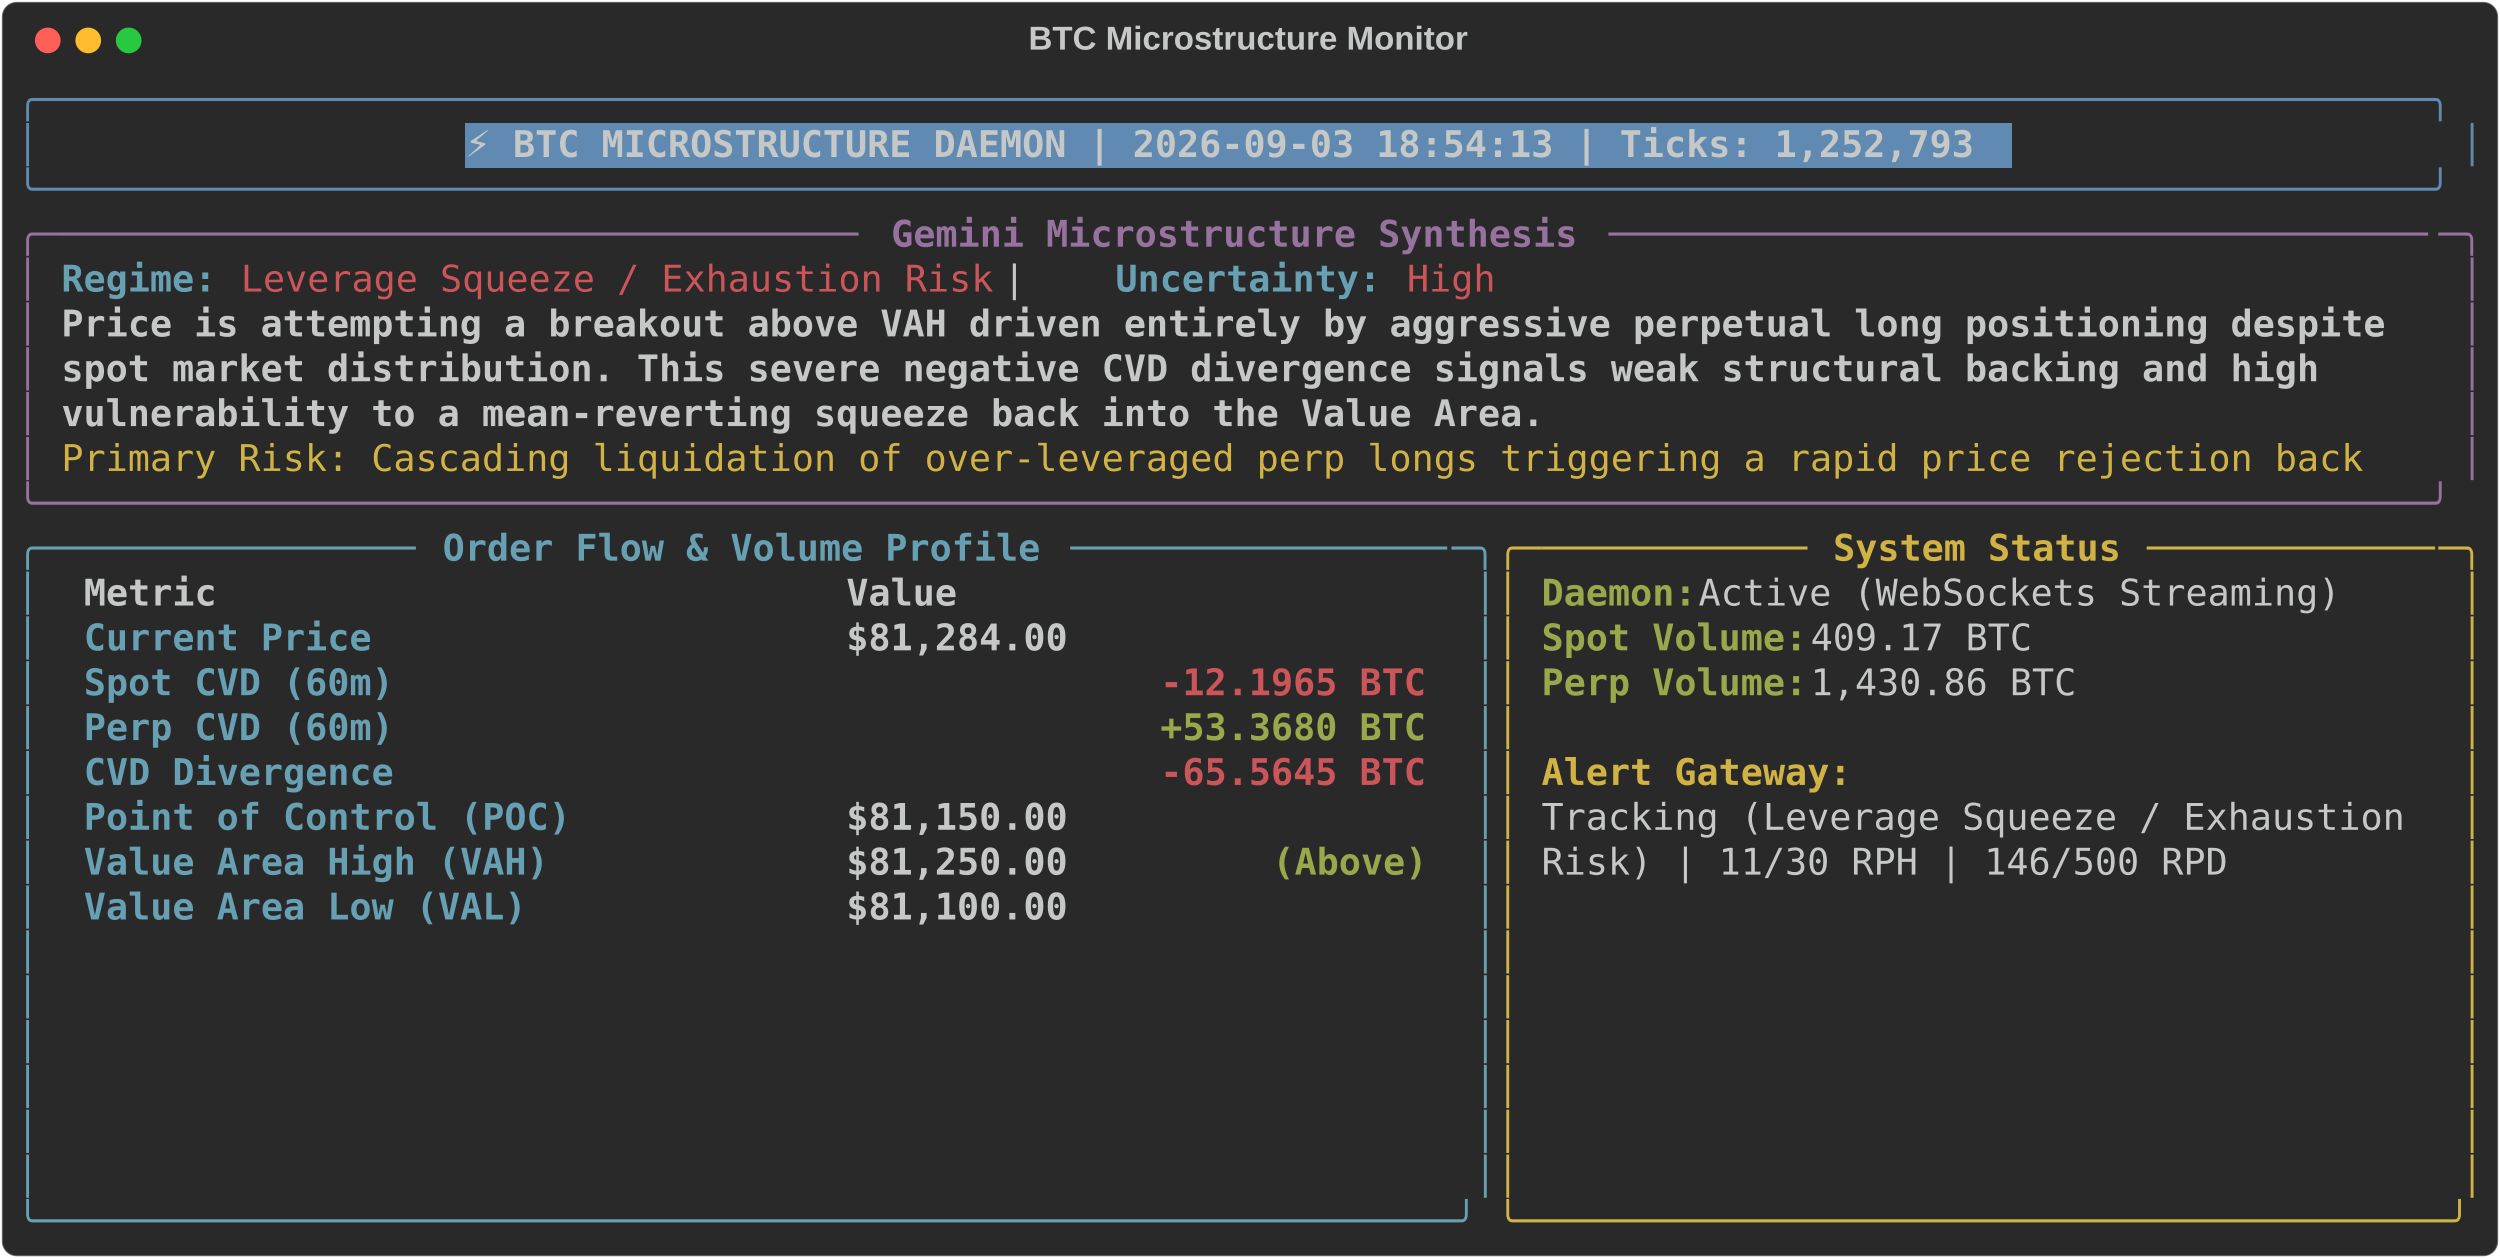
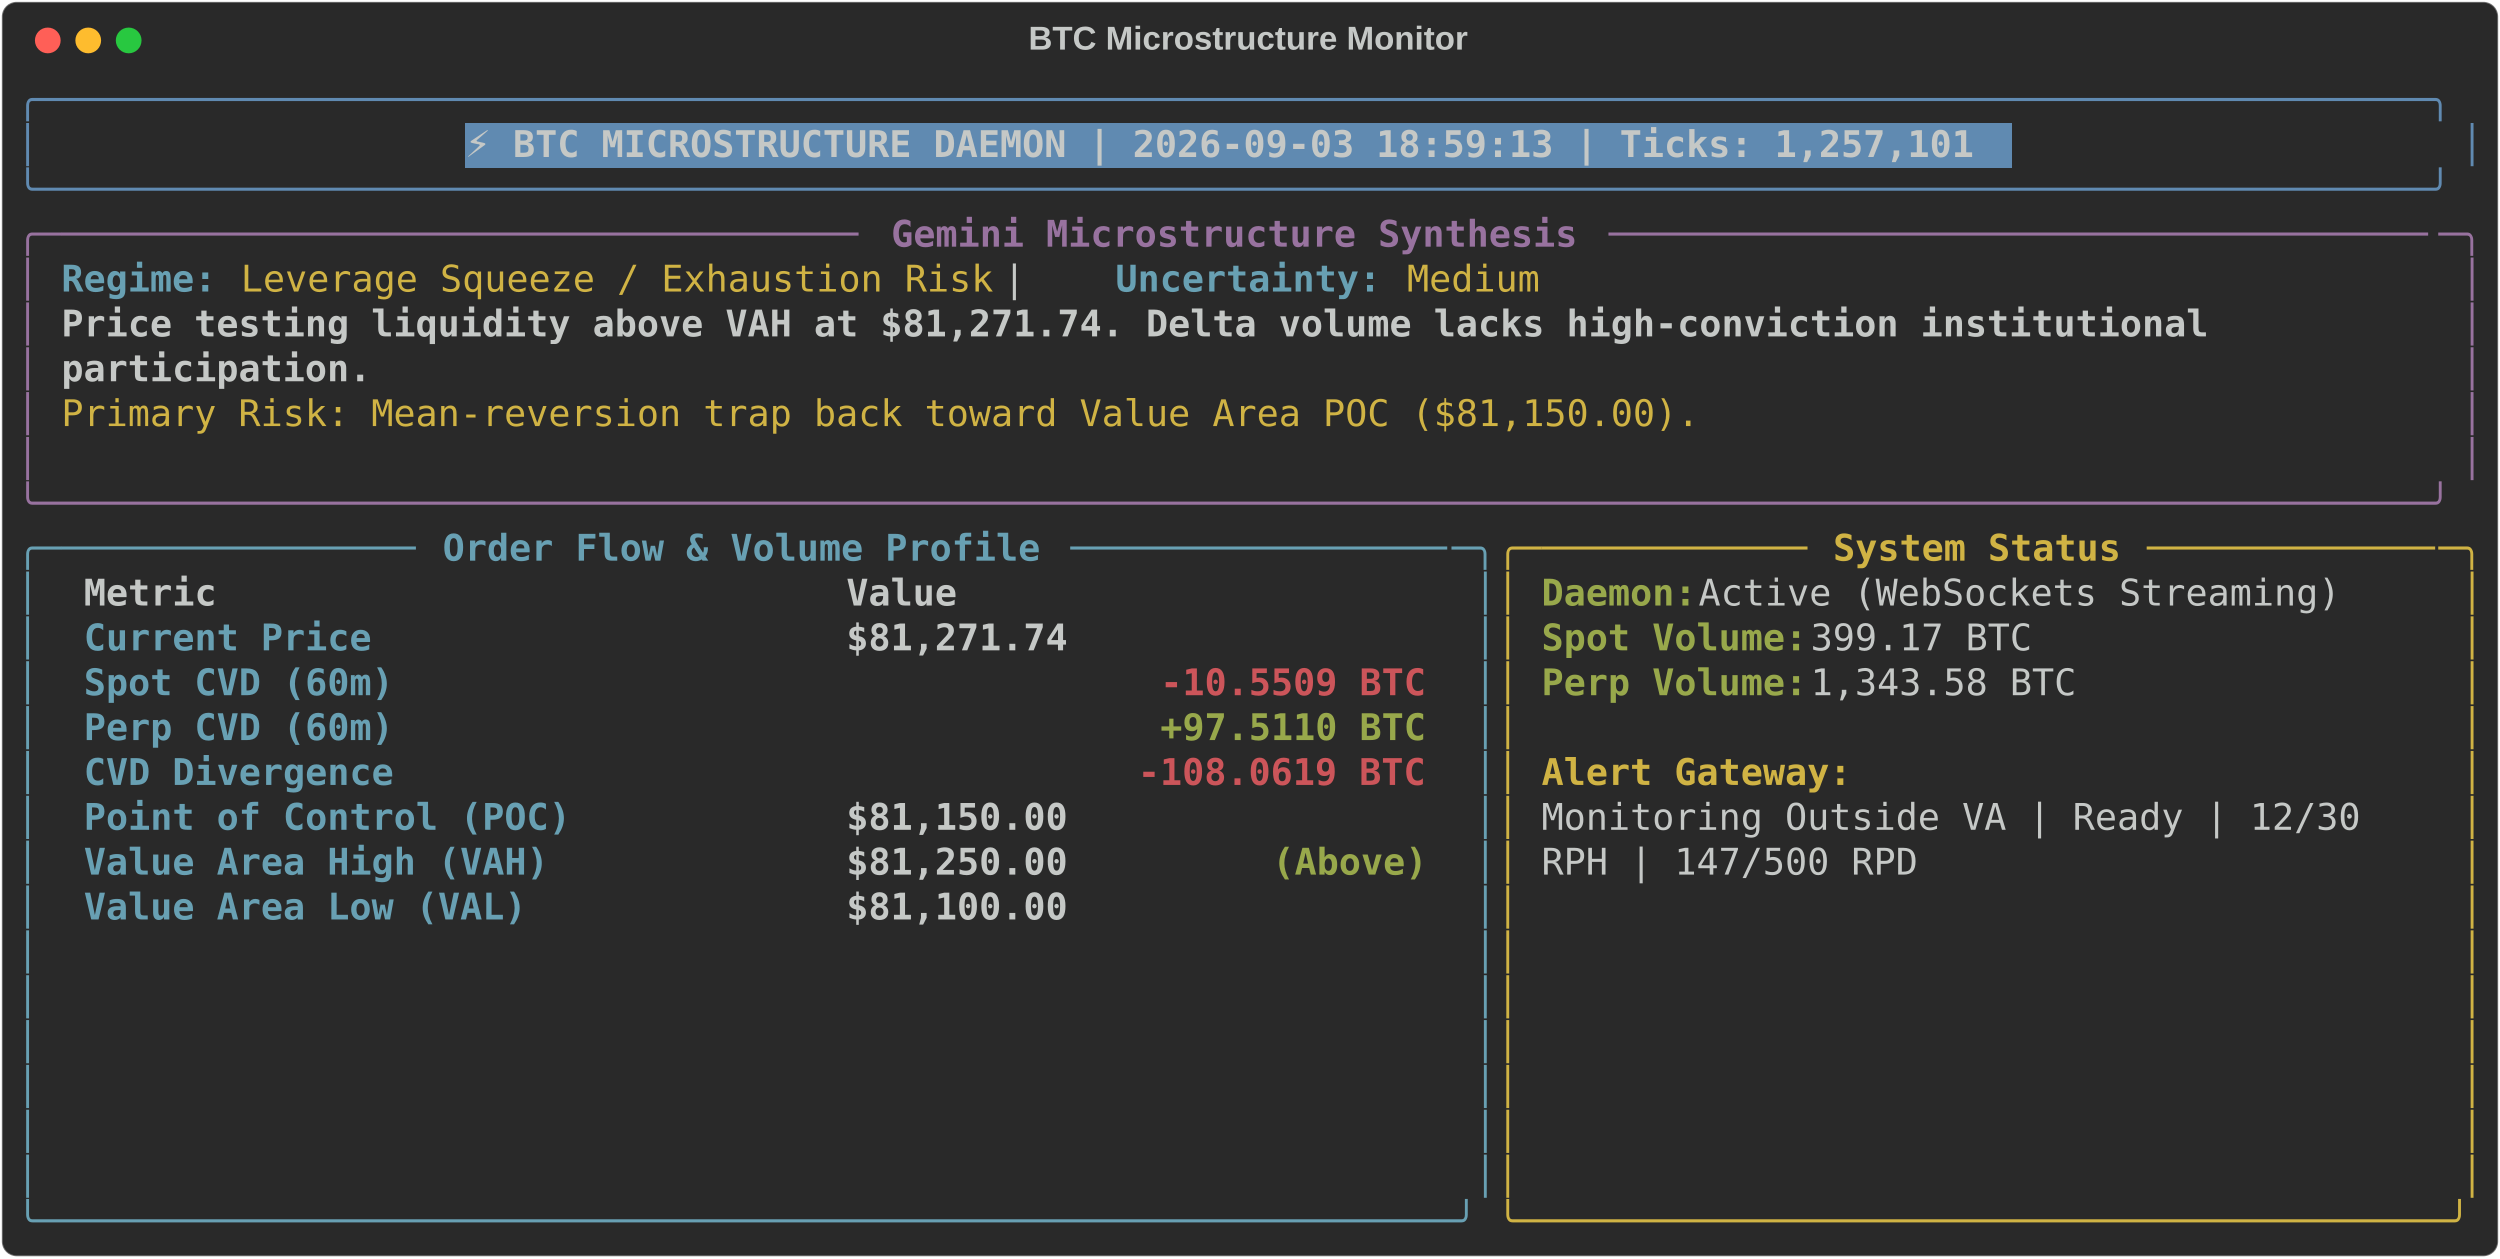
<svg xmlns="http://www.w3.org/2000/svg" class="rich-terminal" viewBox="0 0 1360 684.4">
  <style>

    @font-face {
        font-family: "Fira Code";
        src: local("FiraCode-Regular"),
                url("https://cdnjs.cloudflare.com/ajax/libs/firacode/6.2.0/woff2/FiraCode-Regular.woff2") format("woff2"),
                url("https://cdnjs.cloudflare.com/ajax/libs/firacode/6.2.0/woff/FiraCode-Regular.woff") format("woff");
        font-style: normal;
        font-weight: 400;
    }
    @font-face {
        font-family: "Fira Code";
        src: local("FiraCode-Bold"),
                url("https://cdnjs.cloudflare.com/ajax/libs/firacode/6.2.0/woff2/FiraCode-Bold.woff2") format("woff2"),
                url("https://cdnjs.cloudflare.com/ajax/libs/firacode/6.2.0/woff/FiraCode-Bold.woff") format("woff");
        font-style: bold;
        font-weight: 700;
    }

-     .terminal-71885251-matrix {
+     .terminal-4054949306-matrix {
        font-family: Fira Code, monospace;
        font-size: 20px;
        line-height: 24.4px;
        font-variant-east-asian: full-width;
    }

-     .terminal-71885251-title {
+     .terminal-4054949306-title {
        font-size: 18px;
        font-weight: bold;
        font-family: arial;
    }

-     .terminal-71885251-r1 { fill: #608ab1 }
- .terminal-71885251-r2 { fill: #c5c8c6 }
- .terminal-71885251-r3 { fill: #c5c8c6;font-weight: bold }
- .terminal-71885251-r4 { fill: #98729f }
- .terminal-71885251-r5 { fill: #98729f;font-weight: bold }
- .terminal-71885251-r6 { fill: #68a0b3;font-weight: bold }
- .terminal-71885251-r7 { fill: #cc555a }
- .terminal-71885251-r8 { fill: #d0b344 }
- .terminal-71885251-r9 { fill: #68a0b3 }
- .terminal-71885251-r10 { fill: #d0b344;font-weight: bold }
- .terminal-71885251-r11 { fill: #98a84b;font-weight: bold }
- .terminal-71885251-r12 { fill: #cc555a;font-weight: bold }
+     .terminal-4054949306-r1 { fill: #608ab1 }
+ .terminal-4054949306-r2 { fill: #c5c8c6 }
+ .terminal-4054949306-r3 { fill: #c5c8c6;font-weight: bold }
+ .terminal-4054949306-r4 { fill: #98729f }
+ .terminal-4054949306-r5 { fill: #98729f;font-weight: bold }
+ .terminal-4054949306-r6 { fill: #68a0b3;font-weight: bold }
+ .terminal-4054949306-r7 { fill: #d0b344 }
+ .terminal-4054949306-r8 { fill: #68a0b3 }
+ .terminal-4054949306-r9 { fill: #d0b344;font-weight: bold }
+ .terminal-4054949306-r10 { fill: #98a84b;font-weight: bold }
+ .terminal-4054949306-r11 { fill: #cc555a;font-weight: bold }
    </style>
  <defs>
-     <clipPath id="terminal-71885251-clip-terminal">
+     <clipPath id="terminal-4054949306-clip-terminal">
      <rect x="0" y="0" width="1341.0" height="633.4" />
    </clipPath>
-     <clipPath id="terminal-71885251-line-0">
+     <clipPath id="terminal-4054949306-line-0">
      <rect x="0" y="1.5" width="1342" height="24.65" />
    </clipPath>
-     <clipPath id="terminal-71885251-line-1">
+     <clipPath id="terminal-4054949306-line-1">
      <rect x="0" y="25.9" width="1342" height="24.65" />
    </clipPath>
-     <clipPath id="terminal-71885251-line-2">
+     <clipPath id="terminal-4054949306-line-2">
      <rect x="0" y="50.3" width="1342" height="24.65" />
    </clipPath>
-     <clipPath id="terminal-71885251-line-3">
+     <clipPath id="terminal-4054949306-line-3">
      <rect x="0" y="74.7" width="1342" height="24.65" />
    </clipPath>
-     <clipPath id="terminal-71885251-line-4">
+     <clipPath id="terminal-4054949306-line-4">
      <rect x="0" y="99.1" width="1342" height="24.65" />
    </clipPath>
-     <clipPath id="terminal-71885251-line-5">
+     <clipPath id="terminal-4054949306-line-5">
      <rect x="0" y="123.5" width="1342" height="24.65" />
    </clipPath>
-     <clipPath id="terminal-71885251-line-6">
+     <clipPath id="terminal-4054949306-line-6">
      <rect x="0" y="147.9" width="1342" height="24.65" />
    </clipPath>
-     <clipPath id="terminal-71885251-line-7">
+     <clipPath id="terminal-4054949306-line-7">
      <rect x="0" y="172.3" width="1342" height="24.65" />
    </clipPath>
-     <clipPath id="terminal-71885251-line-8">
+     <clipPath id="terminal-4054949306-line-8">
      <rect x="0" y="196.7" width="1342" height="24.65" />
    </clipPath>
-     <clipPath id="terminal-71885251-line-9">
+     <clipPath id="terminal-4054949306-line-9">
      <rect x="0" y="221.1" width="1342" height="24.65" />
    </clipPath>
-     <clipPath id="terminal-71885251-line-10">
+     <clipPath id="terminal-4054949306-line-10">
      <rect x="0" y="245.5" width="1342" height="24.65" />
    </clipPath>
-     <clipPath id="terminal-71885251-line-11">
+     <clipPath id="terminal-4054949306-line-11">
      <rect x="0" y="269.9" width="1342" height="24.65" />
    </clipPath>
-     <clipPath id="terminal-71885251-line-12">
+     <clipPath id="terminal-4054949306-line-12">
      <rect x="0" y="294.3" width="1342" height="24.65" />
    </clipPath>
-     <clipPath id="terminal-71885251-line-13">
+     <clipPath id="terminal-4054949306-line-13">
      <rect x="0" y="318.7" width="1342" height="24.65" />
    </clipPath>
-     <clipPath id="terminal-71885251-line-14">
+     <clipPath id="terminal-4054949306-line-14">
      <rect x="0" y="343.1" width="1342" height="24.65" />
    </clipPath>
-     <clipPath id="terminal-71885251-line-15">
+     <clipPath id="terminal-4054949306-line-15">
      <rect x="0" y="367.5" width="1342" height="24.65" />
    </clipPath>
-     <clipPath id="terminal-71885251-line-16">
+     <clipPath id="terminal-4054949306-line-16">
      <rect x="0" y="391.9" width="1342" height="24.65" />
    </clipPath>
-     <clipPath id="terminal-71885251-line-17">
+     <clipPath id="terminal-4054949306-line-17">
      <rect x="0" y="416.3" width="1342" height="24.65" />
    </clipPath>
-     <clipPath id="terminal-71885251-line-18">
+     <clipPath id="terminal-4054949306-line-18">
      <rect x="0" y="440.7" width="1342" height="24.65" />
    </clipPath>
-     <clipPath id="terminal-71885251-line-19">
+     <clipPath id="terminal-4054949306-line-19">
      <rect x="0" y="465.1" width="1342" height="24.65" />
    </clipPath>
-     <clipPath id="terminal-71885251-line-20">
+     <clipPath id="terminal-4054949306-line-20">
      <rect x="0" y="489.5" width="1342" height="24.65" />
    </clipPath>
-     <clipPath id="terminal-71885251-line-21">
+     <clipPath id="terminal-4054949306-line-21">
      <rect x="0" y="513.9" width="1342" height="24.65" />
    </clipPath>
-     <clipPath id="terminal-71885251-line-22">
+     <clipPath id="terminal-4054949306-line-22">
      <rect x="0" y="538.3" width="1342" height="24.65" />
    </clipPath>
-     <clipPath id="terminal-71885251-line-23">
+     <clipPath id="terminal-4054949306-line-23">
      <rect x="0" y="562.7" width="1342" height="24.65" />
    </clipPath>
-     <clipPath id="terminal-71885251-line-24">
+     <clipPath id="terminal-4054949306-line-24">
      <rect x="0" y="587.1" width="1342" height="24.65" />
    </clipPath>
  </defs>
  <rect fill="#292929" stroke="rgba(255,255,255,0.35)" stroke-width="1" x="1" y="1" width="1358" height="682.4" rx="8" />
-   <text class="terminal-71885251-title" fill="#c5c8c6" text-anchor="middle" x="679" y="27">BTC Microstructure Monitor</text>
+   <text class="terminal-4054949306-title" fill="#c5c8c6" text-anchor="middle" x="679" y="27">BTC Microstructure Monitor</text>
  <g transform="translate(26,22)">
    <circle cx="0" cy="0" r="7" fill="#ff5f57" />
    <circle cx="22" cy="0" r="7" fill="#febc2e" />
    <circle cx="44" cy="0" r="7" fill="#28c840" />
  </g>
-   <g transform="translate(9, 41)" clip-path="url(#terminal-71885251-clip-terminal)">
+   <g transform="translate(9, 41)" clip-path="url(#terminal-4054949306-clip-terminal)">
    <rect fill="#608ab1" x="244" y="25.9" width="841.8" height="24.65" shape-rendering="crispEdges" />
-     <g class="terminal-71885251-matrix">
-       <text class="terminal-71885251-r1" x="0" y="20" textLength="1342" clip-path="url(#terminal-71885251-line-0)">╭────────────────────────────────────────────────────────────────────────────────────────────────────────────╮</text>
-       <text class="terminal-71885251-r2" x="1342" y="20" textLength="12.2" clip-path="url(#terminal-71885251-line-0)">
- </text>
-       <text class="terminal-71885251-r1" x="0" y="44.4" textLength="12.2" clip-path="url(#terminal-71885251-line-1)">│</text>
-       <text class="terminal-71885251-r3" x="244" y="44.4" textLength="829.6" clip-path="url(#terminal-71885251-line-1)">⚡ BTC MICROSTRUCTURE DAEMON | 2026-09-03 18:54:13 | Ticks: 1,252,793</text>
-       <text class="terminal-71885251-r1" x="1329.8" y="44.4" textLength="12.2" clip-path="url(#terminal-71885251-line-1)">│</text>
-       <text class="terminal-71885251-r2" x="1342" y="44.4" textLength="12.2" clip-path="url(#terminal-71885251-line-1)">
- </text>
-       <text class="terminal-71885251-r1" x="0" y="68.8" textLength="1342" clip-path="url(#terminal-71885251-line-2)">╰────────────────────────────────────────────────────────────────────────────────────────────────────────────╯</text>
-       <text class="terminal-71885251-r2" x="1342" y="68.8" textLength="12.2" clip-path="url(#terminal-71885251-line-2)">
- </text>
-       <text class="terminal-71885251-r4" x="0" y="93.2" textLength="24.4" clip-path="url(#terminal-71885251-line-3)">╭─</text>
-       <text class="terminal-71885251-r4" x="24.4" y="93.2" textLength="439.2" clip-path="url(#terminal-71885251-line-3)">────────────────────────────────────</text>
-       <text class="terminal-71885251-r5" x="475.8" y="93.2" textLength="378.2" clip-path="url(#terminal-71885251-line-3)">Gemini Microstructure Synthesis</text>
-       <text class="terminal-71885251-r4" x="866.2" y="93.2" textLength="451.4" clip-path="url(#terminal-71885251-line-3)">─────────────────────────────────────</text>
-       <text class="terminal-71885251-r4" x="1317.6" y="93.2" textLength="24.4" clip-path="url(#terminal-71885251-line-3)">─╮</text>
-       <text class="terminal-71885251-r2" x="1342" y="93.2" textLength="12.2" clip-path="url(#terminal-71885251-line-3)">
- </text>
-       <text class="terminal-71885251-r4" x="0" y="117.6" textLength="12.2" clip-path="url(#terminal-71885251-line-4)">│</text>
-       <text class="terminal-71885251-r6" x="24.4" y="117.6" textLength="85.4" clip-path="url(#terminal-71885251-line-4)">Regime:</text>
-       <text class="terminal-71885251-r7" x="122" y="117.6" textLength="414.8" clip-path="url(#terminal-71885251-line-4)">Leverage Squeeze / Exhaustion Risk</text>
-       <text class="terminal-71885251-r2" x="536.8" y="117.6" textLength="61" clip-path="url(#terminal-71885251-line-4)">  |  </text>
-       <text class="terminal-71885251-r6" x="597.8" y="117.6" textLength="146.4" clip-path="url(#terminal-71885251-line-4)">Uncertainty:</text>
-       <text class="terminal-71885251-r7" x="756.4" y="117.6" textLength="48.8" clip-path="url(#terminal-71885251-line-4)">High</text>
-       <text class="terminal-71885251-r4" x="1329.8" y="117.6" textLength="12.2" clip-path="url(#terminal-71885251-line-4)">│</text>
-       <text class="terminal-71885251-r2" x="1342" y="117.6" textLength="12.2" clip-path="url(#terminal-71885251-line-4)">
- </text>
-       <text class="terminal-71885251-r4" x="0" y="142" textLength="12.2" clip-path="url(#terminal-71885251-line-5)">│</text>
-       <text class="terminal-71885251-r3" x="24.4" y="142" textLength="1293.2" clip-path="url(#terminal-71885251-line-5)">Price is attempting a breakout above VAH driven entirely by aggressive perpetual long positioning despite </text>
-       <text class="terminal-71885251-r4" x="1329.8" y="142" textLength="12.2" clip-path="url(#terminal-71885251-line-5)">│</text>
-       <text class="terminal-71885251-r2" x="1342" y="142" textLength="12.2" clip-path="url(#terminal-71885251-line-5)">
- </text>
-       <text class="terminal-71885251-r4" x="0" y="166.4" textLength="12.2" clip-path="url(#terminal-71885251-line-6)">│</text>
-       <text class="terminal-71885251-r3" x="24.4" y="166.4" textLength="1256.6" clip-path="url(#terminal-71885251-line-6)">spot market distribution. This severe negative CVD divergence signals weak structural backing and high </text>
-       <text class="terminal-71885251-r4" x="1329.8" y="166.4" textLength="12.2" clip-path="url(#terminal-71885251-line-6)">│</text>
-       <text class="terminal-71885251-r2" x="1342" y="166.4" textLength="12.2" clip-path="url(#terminal-71885251-line-6)">
- </text>
-       <text class="terminal-71885251-r4" x="0" y="190.8" textLength="12.2" clip-path="url(#terminal-71885251-line-7)">│</text>
-       <text class="terminal-71885251-r3" x="24.4" y="190.8" textLength="817.4" clip-path="url(#terminal-71885251-line-7)">vulnerability to a mean-reverting squeeze back into the Value Area.</text>
-       <text class="terminal-71885251-r4" x="1329.8" y="190.8" textLength="12.2" clip-path="url(#terminal-71885251-line-7)">│</text>
-       <text class="terminal-71885251-r2" x="1342" y="190.8" textLength="12.2" clip-path="url(#terminal-71885251-line-7)">
- </text>
-       <text class="terminal-71885251-r4" x="0" y="215.2" textLength="12.2" clip-path="url(#terminal-71885251-line-8)">│</text>
-       <text class="terminal-71885251-r8" x="24.4" y="215.2" textLength="1281" clip-path="url(#terminal-71885251-line-8)">Primary Risk: Cascading liquidation of over-leveraged perp longs triggering a rapid price rejection back </text>
-       <text class="terminal-71885251-r4" x="1329.8" y="215.2" textLength="12.2" clip-path="url(#terminal-71885251-line-8)">│</text>
-       <text class="terminal-71885251-r2" x="1342" y="215.2" textLength="12.2" clip-path="url(#terminal-71885251-line-8)">
- </text>
-       <text class="terminal-71885251-r4" x="0" y="239.6" textLength="1342" clip-path="url(#terminal-71885251-line-9)">╰────────────────────────────────────────────────────────────────────────────────────────────────────────────╯</text>
-       <text class="terminal-71885251-r2" x="1342" y="239.6" textLength="12.2" clip-path="url(#terminal-71885251-line-9)">
- </text>
-       <text class="terminal-71885251-r9" x="0" y="264" textLength="24.4" clip-path="url(#terminal-71885251-line-10)">╭─</text>
-       <text class="terminal-71885251-r9" x="24.4" y="264" textLength="195.2" clip-path="url(#terminal-71885251-line-10)">────────────────</text>
-       <text class="terminal-71885251-r6" x="231.8" y="264" textLength="329.4" clip-path="url(#terminal-71885251-line-10)">Order Flow &amp; Volume Profile</text>
-       <text class="terminal-71885251-r9" x="573.4" y="264" textLength="207.4" clip-path="url(#terminal-71885251-line-10)">─────────────────</text>
-       <text class="terminal-71885251-r9" x="780.8" y="264" textLength="24.4" clip-path="url(#terminal-71885251-line-10)">─╮</text>
-       <text class="terminal-71885251-r8" x="805.2" y="264" textLength="24.4" clip-path="url(#terminal-71885251-line-10)">╭─</text>
-       <text class="terminal-71885251-r8" x="829.6" y="264" textLength="146.4" clip-path="url(#terminal-71885251-line-10)">────────────</text>
-       <text class="terminal-71885251-r10" x="988.2" y="264" textLength="158.6" clip-path="url(#terminal-71885251-line-10)">System Status</text>
-       <text class="terminal-71885251-r8" x="1159" y="264" textLength="158.6" clip-path="url(#terminal-71885251-line-10)">─────────────</text>
-       <text class="terminal-71885251-r8" x="1317.6" y="264" textLength="24.4" clip-path="url(#terminal-71885251-line-10)">─╮</text>
-       <text class="terminal-71885251-r2" x="1342" y="264" textLength="12.2" clip-path="url(#terminal-71885251-line-10)">
- </text>
-       <text class="terminal-71885251-r9" x="0" y="288.4" textLength="12.2" clip-path="url(#terminal-71885251-line-11)">│</text>
-       <text class="terminal-71885251-r3" x="36.6" y="288.4" textLength="390.4" clip-path="url(#terminal-71885251-line-11)">Metric                          </text>
-       <text class="terminal-71885251-r3" x="451.4" y="288.4" textLength="317.2" clip-path="url(#terminal-71885251-line-11)">                     Value</text>
-       <text class="terminal-71885251-r9" x="793" y="288.4" textLength="12.2" clip-path="url(#terminal-71885251-line-11)">│</text>
-       <text class="terminal-71885251-r8" x="805.2" y="288.4" textLength="12.2" clip-path="url(#terminal-71885251-line-11)">│</text>
-       <text class="terminal-71885251-r11" x="829.6" y="288.4" textLength="85.4" clip-path="url(#terminal-71885251-line-11)">Daemon:</text>
-       <text class="terminal-71885251-r2" x="915" y="288.4" textLength="366" clip-path="url(#terminal-71885251-line-11)"> Active (WebSockets Streaming)</text>
-       <text class="terminal-71885251-r8" x="1329.8" y="288.4" textLength="12.2" clip-path="url(#terminal-71885251-line-11)">│</text>
-       <text class="terminal-71885251-r2" x="1342" y="288.4" textLength="12.2" clip-path="url(#terminal-71885251-line-11)">
- </text>
-       <text class="terminal-71885251-r9" x="0" y="312.8" textLength="12.2" clip-path="url(#terminal-71885251-line-12)">│</text>
-       <text class="terminal-71885251-r6" x="36.6" y="312.8" textLength="390.4" clip-path="url(#terminal-71885251-line-12)">Current Price                   </text>
-       <text class="terminal-71885251-r3" x="451.4" y="312.8" textLength="317.2" clip-path="url(#terminal-71885251-line-12)">                $81,284.00</text>
-       <text class="terminal-71885251-r9" x="793" y="312.8" textLength="12.2" clip-path="url(#terminal-71885251-line-12)">│</text>
-       <text class="terminal-71885251-r8" x="805.2" y="312.8" textLength="12.2" clip-path="url(#terminal-71885251-line-12)">│</text>
-       <text class="terminal-71885251-r11" x="829.6" y="312.8" textLength="146.4" clip-path="url(#terminal-71885251-line-12)">Spot Volume:</text>
-       <text class="terminal-71885251-r2" x="976" y="312.8" textLength="134.2" clip-path="url(#terminal-71885251-line-12)"> 409.17 BTC</text>
-       <text class="terminal-71885251-r8" x="1329.8" y="312.8" textLength="12.2" clip-path="url(#terminal-71885251-line-12)">│</text>
-       <text class="terminal-71885251-r2" x="1342" y="312.8" textLength="12.2" clip-path="url(#terminal-71885251-line-12)">
- </text>
-       <text class="terminal-71885251-r9" x="0" y="337.2" textLength="12.2" clip-path="url(#terminal-71885251-line-13)">│</text>
-       <text class="terminal-71885251-r6" x="36.6" y="337.2" textLength="390.4" clip-path="url(#terminal-71885251-line-13)">Spot CVD (60m)                  </text>
-       <text class="terminal-71885251-r12" x="622.2" y="337.2" textLength="146.4" clip-path="url(#terminal-71885251-line-13)">-12.1965 BTC</text>
-       <text class="terminal-71885251-r9" x="793" y="337.2" textLength="12.2" clip-path="url(#terminal-71885251-line-13)">│</text>
-       <text class="terminal-71885251-r8" x="805.2" y="337.2" textLength="12.2" clip-path="url(#terminal-71885251-line-13)">│</text>
-       <text class="terminal-71885251-r11" x="829.6" y="337.2" textLength="146.4" clip-path="url(#terminal-71885251-line-13)">Perp Volume:</text>
-       <text class="terminal-71885251-r2" x="976" y="337.2" textLength="158.6" clip-path="url(#terminal-71885251-line-13)"> 1,430.86 BTC</text>
-       <text class="terminal-71885251-r8" x="1329.8" y="337.2" textLength="12.2" clip-path="url(#terminal-71885251-line-13)">│</text>
-       <text class="terminal-71885251-r2" x="1342" y="337.2" textLength="12.2" clip-path="url(#terminal-71885251-line-13)">
- </text>
-       <text class="terminal-71885251-r9" x="0" y="361.6" textLength="12.2" clip-path="url(#terminal-71885251-line-14)">│</text>
-       <text class="terminal-71885251-r6" x="36.6" y="361.6" textLength="390.4" clip-path="url(#terminal-71885251-line-14)">Perp CVD (60m)                  </text>
-       <text class="terminal-71885251-r11" x="622.2" y="361.6" textLength="146.4" clip-path="url(#terminal-71885251-line-14)">+53.3680 BTC</text>
-       <text class="terminal-71885251-r9" x="793" y="361.6" textLength="12.2" clip-path="url(#terminal-71885251-line-14)">│</text>
-       <text class="terminal-71885251-r8" x="805.2" y="361.6" textLength="12.2" clip-path="url(#terminal-71885251-line-14)">│</text>
-       <text class="terminal-71885251-r8" x="1329.8" y="361.6" textLength="12.2" clip-path="url(#terminal-71885251-line-14)">│</text>
-       <text class="terminal-71885251-r2" x="1342" y="361.6" textLength="12.2" clip-path="url(#terminal-71885251-line-14)">
- </text>
-       <text class="terminal-71885251-r9" x="0" y="386" textLength="12.2" clip-path="url(#terminal-71885251-line-15)">│</text>
-       <text class="terminal-71885251-r6" x="36.6" y="386" textLength="390.4" clip-path="url(#terminal-71885251-line-15)">CVD Divergence                  </text>
-       <text class="terminal-71885251-r12" x="622.2" y="386" textLength="146.4" clip-path="url(#terminal-71885251-line-15)">-65.5645 BTC</text>
-       <text class="terminal-71885251-r9" x="793" y="386" textLength="12.2" clip-path="url(#terminal-71885251-line-15)">│</text>
-       <text class="terminal-71885251-r8" x="805.2" y="386" textLength="12.2" clip-path="url(#terminal-71885251-line-15)">│</text>
-       <text class="terminal-71885251-r10" x="829.6" y="386" textLength="170.8" clip-path="url(#terminal-71885251-line-15)">Alert Gateway:</text>
-       <text class="terminal-71885251-r8" x="1329.8" y="386" textLength="12.2" clip-path="url(#terminal-71885251-line-15)">│</text>
-       <text class="terminal-71885251-r2" x="1342" y="386" textLength="12.2" clip-path="url(#terminal-71885251-line-15)">
- </text>
-       <text class="terminal-71885251-r9" x="0" y="410.4" textLength="12.2" clip-path="url(#terminal-71885251-line-16)">│</text>
-       <text class="terminal-71885251-r6" x="36.6" y="410.4" textLength="390.4" clip-path="url(#terminal-71885251-line-16)">Point of Control (POC)          </text>
-       <text class="terminal-71885251-r3" x="451.4" y="410.4" textLength="317.2" clip-path="url(#terminal-71885251-line-16)">                $81,150.00</text>
-       <text class="terminal-71885251-r9" x="793" y="410.4" textLength="12.2" clip-path="url(#terminal-71885251-line-16)">│</text>
-       <text class="terminal-71885251-r8" x="805.2" y="410.4" textLength="12.2" clip-path="url(#terminal-71885251-line-16)">│</text>
-       <text class="terminal-71885251-r2" x="829.6" y="410.4" textLength="488" clip-path="url(#terminal-71885251-line-16)">Tracking (Leverage Squeeze / Exhaustion </text>
-       <text class="terminal-71885251-r8" x="1329.8" y="410.4" textLength="12.2" clip-path="url(#terminal-71885251-line-16)">│</text>
-       <text class="terminal-71885251-r2" x="1342" y="410.4" textLength="12.2" clip-path="url(#terminal-71885251-line-16)">
- </text>
-       <text class="terminal-71885251-r9" x="0" y="434.8" textLength="12.2" clip-path="url(#terminal-71885251-line-17)">│</text>
-       <text class="terminal-71885251-r6" x="36.6" y="434.8" textLength="390.4" clip-path="url(#terminal-71885251-line-17)">Value Area High (VAH)           </text>
-       <text class="terminal-71885251-r3" x="451.4" y="434.8" textLength="231.8" clip-path="url(#terminal-71885251-line-17)">        $81,250.00 </text>
-       <text class="terminal-71885251-r11" x="683.2" y="434.8" textLength="85.4" clip-path="url(#terminal-71885251-line-17)">(Above)</text>
-       <text class="terminal-71885251-r9" x="793" y="434.8" textLength="12.2" clip-path="url(#terminal-71885251-line-17)">│</text>
-       <text class="terminal-71885251-r8" x="805.2" y="434.8" textLength="12.2" clip-path="url(#terminal-71885251-line-17)">│</text>
-       <text class="terminal-71885251-r2" x="829.6" y="434.8" textLength="378.2" clip-path="url(#terminal-71885251-line-17)">Risk) | 11/30 RPH | 146/500 RPD</text>
-       <text class="terminal-71885251-r8" x="1329.8" y="434.8" textLength="12.2" clip-path="url(#terminal-71885251-line-17)">│</text>
-       <text class="terminal-71885251-r2" x="1342" y="434.8" textLength="12.2" clip-path="url(#terminal-71885251-line-17)">
- </text>
-       <text class="terminal-71885251-r9" x="0" y="459.2" textLength="12.2" clip-path="url(#terminal-71885251-line-18)">│</text>
-       <text class="terminal-71885251-r6" x="36.6" y="459.2" textLength="390.4" clip-path="url(#terminal-71885251-line-18)">Value Area Low (VAL)            </text>
-       <text class="terminal-71885251-r3" x="451.4" y="459.2" textLength="317.2" clip-path="url(#terminal-71885251-line-18)">                $81,100.00</text>
-       <text class="terminal-71885251-r9" x="793" y="459.2" textLength="12.2" clip-path="url(#terminal-71885251-line-18)">│</text>
-       <text class="terminal-71885251-r8" x="805.2" y="459.2" textLength="12.2" clip-path="url(#terminal-71885251-line-18)">│</text>
-       <text class="terminal-71885251-r8" x="1329.8" y="459.2" textLength="12.2" clip-path="url(#terminal-71885251-line-18)">│</text>
-       <text class="terminal-71885251-r2" x="1342" y="459.2" textLength="12.2" clip-path="url(#terminal-71885251-line-18)">
- </text>
-       <text class="terminal-71885251-r9" x="0" y="483.6" textLength="12.2" clip-path="url(#terminal-71885251-line-19)">│</text>
-       <text class="terminal-71885251-r9" x="793" y="483.6" textLength="12.2" clip-path="url(#terminal-71885251-line-19)">│</text>
-       <text class="terminal-71885251-r8" x="805.2" y="483.6" textLength="12.2" clip-path="url(#terminal-71885251-line-19)">│</text>
-       <text class="terminal-71885251-r8" x="1329.8" y="483.6" textLength="12.2" clip-path="url(#terminal-71885251-line-19)">│</text>
-       <text class="terminal-71885251-r2" x="1342" y="483.6" textLength="12.2" clip-path="url(#terminal-71885251-line-19)">
- </text>
-       <text class="terminal-71885251-r9" x="0" y="508" textLength="12.2" clip-path="url(#terminal-71885251-line-20)">│</text>
-       <text class="terminal-71885251-r9" x="793" y="508" textLength="12.2" clip-path="url(#terminal-71885251-line-20)">│</text>
-       <text class="terminal-71885251-r8" x="805.2" y="508" textLength="12.2" clip-path="url(#terminal-71885251-line-20)">│</text>
-       <text class="terminal-71885251-r8" x="1329.8" y="508" textLength="12.2" clip-path="url(#terminal-71885251-line-20)">│</text>
-       <text class="terminal-71885251-r2" x="1342" y="508" textLength="12.2" clip-path="url(#terminal-71885251-line-20)">
- </text>
-       <text class="terminal-71885251-r9" x="0" y="532.4" textLength="12.2" clip-path="url(#terminal-71885251-line-21)">│</text>
-       <text class="terminal-71885251-r9" x="793" y="532.4" textLength="12.2" clip-path="url(#terminal-71885251-line-21)">│</text>
-       <text class="terminal-71885251-r8" x="805.2" y="532.4" textLength="12.2" clip-path="url(#terminal-71885251-line-21)">│</text>
-       <text class="terminal-71885251-r8" x="1329.8" y="532.4" textLength="12.2" clip-path="url(#terminal-71885251-line-21)">│</text>
-       <text class="terminal-71885251-r2" x="1342" y="532.4" textLength="12.2" clip-path="url(#terminal-71885251-line-21)">
- </text>
-       <text class="terminal-71885251-r9" x="0" y="556.8" textLength="12.2" clip-path="url(#terminal-71885251-line-22)">│</text>
-       <text class="terminal-71885251-r9" x="793" y="556.8" textLength="12.2" clip-path="url(#terminal-71885251-line-22)">│</text>
-       <text class="terminal-71885251-r8" x="805.2" y="556.8" textLength="12.2" clip-path="url(#terminal-71885251-line-22)">│</text>
-       <text class="terminal-71885251-r8" x="1329.8" y="556.8" textLength="12.2" clip-path="url(#terminal-71885251-line-22)">│</text>
-       <text class="terminal-71885251-r2" x="1342" y="556.8" textLength="12.2" clip-path="url(#terminal-71885251-line-22)">
- </text>
-       <text class="terminal-71885251-r9" x="0" y="581.2" textLength="12.2" clip-path="url(#terminal-71885251-line-23)">│</text>
-       <text class="terminal-71885251-r9" x="793" y="581.2" textLength="12.2" clip-path="url(#terminal-71885251-line-23)">│</text>
-       <text class="terminal-71885251-r8" x="805.2" y="581.2" textLength="12.2" clip-path="url(#terminal-71885251-line-23)">│</text>
-       <text class="terminal-71885251-r8" x="1329.8" y="581.2" textLength="12.2" clip-path="url(#terminal-71885251-line-23)">│</text>
-       <text class="terminal-71885251-r2" x="1342" y="581.2" textLength="12.2" clip-path="url(#terminal-71885251-line-23)">
- </text>
-       <text class="terminal-71885251-r9" x="0" y="605.6" textLength="12.2" clip-path="url(#terminal-71885251-line-24)">│</text>
-       <text class="terminal-71885251-r9" x="793" y="605.6" textLength="12.2" clip-path="url(#terminal-71885251-line-24)">│</text>
-       <text class="terminal-71885251-r8" x="805.2" y="605.6" textLength="12.2" clip-path="url(#terminal-71885251-line-24)">│</text>
-       <text class="terminal-71885251-r8" x="1329.8" y="605.6" textLength="12.2" clip-path="url(#terminal-71885251-line-24)">│</text>
-       <text class="terminal-71885251-r2" x="1342" y="605.6" textLength="12.2" clip-path="url(#terminal-71885251-line-24)">
- </text>
-       <text class="terminal-71885251-r9" x="0" y="630" textLength="805.2" clip-path="url(#terminal-71885251-line-25)">╰────────────────────────────────────────────────────────────────╯</text>
-       <text class="terminal-71885251-r8" x="805.2" y="630" textLength="536.8" clip-path="url(#terminal-71885251-line-25)">╰──────────────────────────────────────────╯</text>
-       <text class="terminal-71885251-r2" x="1342" y="630" textLength="12.2" clip-path="url(#terminal-71885251-line-25)">
+     <g class="terminal-4054949306-matrix">
+       <text class="terminal-4054949306-r1" x="0" y="20" textLength="1342" clip-path="url(#terminal-4054949306-line-0)">╭────────────────────────────────────────────────────────────────────────────────────────────────────────────╮</text>
+       <text class="terminal-4054949306-r2" x="1342" y="20" textLength="12.2" clip-path="url(#terminal-4054949306-line-0)">
+ </text>
+       <text class="terminal-4054949306-r1" x="0" y="44.4" textLength="12.2" clip-path="url(#terminal-4054949306-line-1)">│</text>
+       <text class="terminal-4054949306-r3" x="244" y="44.4" textLength="829.6" clip-path="url(#terminal-4054949306-line-1)">⚡ BTC MICROSTRUCTURE DAEMON | 2026-09-03 18:59:13 | Ticks: 1,257,101</text>
+       <text class="terminal-4054949306-r1" x="1329.8" y="44.4" textLength="12.2" clip-path="url(#terminal-4054949306-line-1)">│</text>
+       <text class="terminal-4054949306-r2" x="1342" y="44.4" textLength="12.2" clip-path="url(#terminal-4054949306-line-1)">
+ </text>
+       <text class="terminal-4054949306-r1" x="0" y="68.8" textLength="1342" clip-path="url(#terminal-4054949306-line-2)">╰────────────────────────────────────────────────────────────────────────────────────────────────────────────╯</text>
+       <text class="terminal-4054949306-r2" x="1342" y="68.8" textLength="12.2" clip-path="url(#terminal-4054949306-line-2)">
+ </text>
+       <text class="terminal-4054949306-r4" x="0" y="93.2" textLength="24.4" clip-path="url(#terminal-4054949306-line-3)">╭─</text>
+       <text class="terminal-4054949306-r4" x="24.4" y="93.2" textLength="439.2" clip-path="url(#terminal-4054949306-line-3)">────────────────────────────────────</text>
+       <text class="terminal-4054949306-r5" x="475.8" y="93.2" textLength="378.2" clip-path="url(#terminal-4054949306-line-3)">Gemini Microstructure Synthesis</text>
+       <text class="terminal-4054949306-r4" x="866.2" y="93.2" textLength="451.4" clip-path="url(#terminal-4054949306-line-3)">─────────────────────────────────────</text>
+       <text class="terminal-4054949306-r4" x="1317.6" y="93.2" textLength="24.4" clip-path="url(#terminal-4054949306-line-3)">─╮</text>
+       <text class="terminal-4054949306-r2" x="1342" y="93.2" textLength="12.2" clip-path="url(#terminal-4054949306-line-3)">
+ </text>
+       <text class="terminal-4054949306-r4" x="0" y="117.6" textLength="12.2" clip-path="url(#terminal-4054949306-line-4)">│</text>
+       <text class="terminal-4054949306-r6" x="24.4" y="117.6" textLength="85.4" clip-path="url(#terminal-4054949306-line-4)">Regime:</text>
+       <text class="terminal-4054949306-r7" x="122" y="117.6" textLength="414.8" clip-path="url(#terminal-4054949306-line-4)">Leverage Squeeze / Exhaustion Risk</text>
+       <text class="terminal-4054949306-r2" x="536.8" y="117.6" textLength="61" clip-path="url(#terminal-4054949306-line-4)">  |  </text>
+       <text class="terminal-4054949306-r6" x="597.8" y="117.6" textLength="146.4" clip-path="url(#terminal-4054949306-line-4)">Uncertainty:</text>
+       <text class="terminal-4054949306-r7" x="756.4" y="117.6" textLength="73.2" clip-path="url(#terminal-4054949306-line-4)">Medium</text>
+       <text class="terminal-4054949306-r4" x="1329.8" y="117.6" textLength="12.2" clip-path="url(#terminal-4054949306-line-4)">│</text>
+       <text class="terminal-4054949306-r2" x="1342" y="117.6" textLength="12.2" clip-path="url(#terminal-4054949306-line-4)">
+ </text>
+       <text class="terminal-4054949306-r4" x="0" y="142" textLength="12.2" clip-path="url(#terminal-4054949306-line-5)">│</text>
+       <text class="terminal-4054949306-r3" x="24.4" y="142" textLength="1195.6" clip-path="url(#terminal-4054949306-line-5)">Price testing liquidity above VAH at $81,271.74. Delta volume lacks high-conviction institutional </text>
+       <text class="terminal-4054949306-r4" x="1329.8" y="142" textLength="12.2" clip-path="url(#terminal-4054949306-line-5)">│</text>
+       <text class="terminal-4054949306-r2" x="1342" y="142" textLength="12.2" clip-path="url(#terminal-4054949306-line-5)">
+ </text>
+       <text class="terminal-4054949306-r4" x="0" y="166.4" textLength="12.2" clip-path="url(#terminal-4054949306-line-6)">│</text>
+       <text class="terminal-4054949306-r3" x="24.4" y="166.4" textLength="170.8" clip-path="url(#terminal-4054949306-line-6)">participation.</text>
+       <text class="terminal-4054949306-r4" x="1329.8" y="166.4" textLength="12.2" clip-path="url(#terminal-4054949306-line-6)">│</text>
+       <text class="terminal-4054949306-r2" x="1342" y="166.4" textLength="12.2" clip-path="url(#terminal-4054949306-line-6)">
+ </text>
+       <text class="terminal-4054949306-r4" x="0" y="190.8" textLength="12.2" clip-path="url(#terminal-4054949306-line-7)">│</text>
+       <text class="terminal-4054949306-r7" x="24.4" y="190.8" textLength="902.8" clip-path="url(#terminal-4054949306-line-7)">Primary Risk: Mean-reversion trap back toward Value Area POC ($81,150.00).</text>
+       <text class="terminal-4054949306-r4" x="1329.8" y="190.8" textLength="12.2" clip-path="url(#terminal-4054949306-line-7)">│</text>
+       <text class="terminal-4054949306-r2" x="1342" y="190.8" textLength="12.2" clip-path="url(#terminal-4054949306-line-7)">
+ </text>
+       <text class="terminal-4054949306-r4" x="0" y="215.2" textLength="12.2" clip-path="url(#terminal-4054949306-line-8)">│</text>
+       <text class="terminal-4054949306-r4" x="1329.8" y="215.2" textLength="12.2" clip-path="url(#terminal-4054949306-line-8)">│</text>
+       <text class="terminal-4054949306-r2" x="1342" y="215.2" textLength="12.2" clip-path="url(#terminal-4054949306-line-8)">
+ </text>
+       <text class="terminal-4054949306-r4" x="0" y="239.6" textLength="1342" clip-path="url(#terminal-4054949306-line-9)">╰────────────────────────────────────────────────────────────────────────────────────────────────────────────╯</text>
+       <text class="terminal-4054949306-r2" x="1342" y="239.6" textLength="12.2" clip-path="url(#terminal-4054949306-line-9)">
+ </text>
+       <text class="terminal-4054949306-r8" x="0" y="264" textLength="24.4" clip-path="url(#terminal-4054949306-line-10)">╭─</text>
+       <text class="terminal-4054949306-r8" x="24.4" y="264" textLength="195.2" clip-path="url(#terminal-4054949306-line-10)">────────────────</text>
+       <text class="terminal-4054949306-r6" x="231.8" y="264" textLength="329.4" clip-path="url(#terminal-4054949306-line-10)">Order Flow &amp; Volume Profile</text>
+       <text class="terminal-4054949306-r8" x="573.4" y="264" textLength="207.4" clip-path="url(#terminal-4054949306-line-10)">─────────────────</text>
+       <text class="terminal-4054949306-r8" x="780.8" y="264" textLength="24.4" clip-path="url(#terminal-4054949306-line-10)">─╮</text>
+       <text class="terminal-4054949306-r7" x="805.2" y="264" textLength="24.4" clip-path="url(#terminal-4054949306-line-10)">╭─</text>
+       <text class="terminal-4054949306-r7" x="829.6" y="264" textLength="146.4" clip-path="url(#terminal-4054949306-line-10)">────────────</text>
+       <text class="terminal-4054949306-r9" x="988.2" y="264" textLength="158.6" clip-path="url(#terminal-4054949306-line-10)">System Status</text>
+       <text class="terminal-4054949306-r7" x="1159" y="264" textLength="158.6" clip-path="url(#terminal-4054949306-line-10)">─────────────</text>
+       <text class="terminal-4054949306-r7" x="1317.6" y="264" textLength="24.4" clip-path="url(#terminal-4054949306-line-10)">─╮</text>
+       <text class="terminal-4054949306-r2" x="1342" y="264" textLength="12.2" clip-path="url(#terminal-4054949306-line-10)">
+ </text>
+       <text class="terminal-4054949306-r8" x="0" y="288.4" textLength="12.2" clip-path="url(#terminal-4054949306-line-11)">│</text>
+       <text class="terminal-4054949306-r3" x="36.6" y="288.4" textLength="390.4" clip-path="url(#terminal-4054949306-line-11)">Metric                          </text>
+       <text class="terminal-4054949306-r3" x="451.4" y="288.4" textLength="317.2" clip-path="url(#terminal-4054949306-line-11)">                     Value</text>
+       <text class="terminal-4054949306-r8" x="793" y="288.4" textLength="12.2" clip-path="url(#terminal-4054949306-line-11)">│</text>
+       <text class="terminal-4054949306-r7" x="805.2" y="288.4" textLength="12.2" clip-path="url(#terminal-4054949306-line-11)">│</text>
+       <text class="terminal-4054949306-r10" x="829.6" y="288.4" textLength="85.4" clip-path="url(#terminal-4054949306-line-11)">Daemon:</text>
+       <text class="terminal-4054949306-r2" x="915" y="288.4" textLength="366" clip-path="url(#terminal-4054949306-line-11)"> Active (WebSockets Streaming)</text>
+       <text class="terminal-4054949306-r7" x="1329.8" y="288.4" textLength="12.2" clip-path="url(#terminal-4054949306-line-11)">│</text>
+       <text class="terminal-4054949306-r2" x="1342" y="288.4" textLength="12.2" clip-path="url(#terminal-4054949306-line-11)">
+ </text>
+       <text class="terminal-4054949306-r8" x="0" y="312.8" textLength="12.2" clip-path="url(#terminal-4054949306-line-12)">│</text>
+       <text class="terminal-4054949306-r6" x="36.6" y="312.8" textLength="390.4" clip-path="url(#terminal-4054949306-line-12)">Current Price                   </text>
+       <text class="terminal-4054949306-r3" x="451.4" y="312.8" textLength="317.2" clip-path="url(#terminal-4054949306-line-12)">                $81,271.74</text>
+       <text class="terminal-4054949306-r8" x="793" y="312.8" textLength="12.2" clip-path="url(#terminal-4054949306-line-12)">│</text>
+       <text class="terminal-4054949306-r7" x="805.2" y="312.8" textLength="12.2" clip-path="url(#terminal-4054949306-line-12)">│</text>
+       <text class="terminal-4054949306-r10" x="829.6" y="312.8" textLength="146.4" clip-path="url(#terminal-4054949306-line-12)">Spot Volume:</text>
+       <text class="terminal-4054949306-r2" x="976" y="312.8" textLength="134.2" clip-path="url(#terminal-4054949306-line-12)"> 399.17 BTC</text>
+       <text class="terminal-4054949306-r7" x="1329.8" y="312.8" textLength="12.2" clip-path="url(#terminal-4054949306-line-12)">│</text>
+       <text class="terminal-4054949306-r2" x="1342" y="312.8" textLength="12.2" clip-path="url(#terminal-4054949306-line-12)">
+ </text>
+       <text class="terminal-4054949306-r8" x="0" y="337.2" textLength="12.2" clip-path="url(#terminal-4054949306-line-13)">│</text>
+       <text class="terminal-4054949306-r6" x="36.6" y="337.2" textLength="390.4" clip-path="url(#terminal-4054949306-line-13)">Spot CVD (60m)                  </text>
+       <text class="terminal-4054949306-r11" x="622.2" y="337.2" textLength="146.4" clip-path="url(#terminal-4054949306-line-13)">-10.5509 BTC</text>
+       <text class="terminal-4054949306-r8" x="793" y="337.2" textLength="12.2" clip-path="url(#terminal-4054949306-line-13)">│</text>
+       <text class="terminal-4054949306-r7" x="805.2" y="337.2" textLength="12.2" clip-path="url(#terminal-4054949306-line-13)">│</text>
+       <text class="terminal-4054949306-r10" x="829.6" y="337.2" textLength="146.4" clip-path="url(#terminal-4054949306-line-13)">Perp Volume:</text>
+       <text class="terminal-4054949306-r2" x="976" y="337.2" textLength="158.6" clip-path="url(#terminal-4054949306-line-13)"> 1,343.58 BTC</text>
+       <text class="terminal-4054949306-r7" x="1329.8" y="337.2" textLength="12.2" clip-path="url(#terminal-4054949306-line-13)">│</text>
+       <text class="terminal-4054949306-r2" x="1342" y="337.2" textLength="12.2" clip-path="url(#terminal-4054949306-line-13)">
+ </text>
+       <text class="terminal-4054949306-r8" x="0" y="361.6" textLength="12.2" clip-path="url(#terminal-4054949306-line-14)">│</text>
+       <text class="terminal-4054949306-r6" x="36.6" y="361.6" textLength="390.4" clip-path="url(#terminal-4054949306-line-14)">Perp CVD (60m)                  </text>
+       <text class="terminal-4054949306-r10" x="622.2" y="361.6" textLength="146.4" clip-path="url(#terminal-4054949306-line-14)">+97.5110 BTC</text>
+       <text class="terminal-4054949306-r8" x="793" y="361.6" textLength="12.2" clip-path="url(#terminal-4054949306-line-14)">│</text>
+       <text class="terminal-4054949306-r7" x="805.2" y="361.6" textLength="12.2" clip-path="url(#terminal-4054949306-line-14)">│</text>
+       <text class="terminal-4054949306-r7" x="1329.8" y="361.6" textLength="12.2" clip-path="url(#terminal-4054949306-line-14)">│</text>
+       <text class="terminal-4054949306-r2" x="1342" y="361.6" textLength="12.2" clip-path="url(#terminal-4054949306-line-14)">
+ </text>
+       <text class="terminal-4054949306-r8" x="0" y="386" textLength="12.2" clip-path="url(#terminal-4054949306-line-15)">│</text>
+       <text class="terminal-4054949306-r6" x="36.6" y="386" textLength="390.4" clip-path="url(#terminal-4054949306-line-15)">CVD Divergence                  </text>
+       <text class="terminal-4054949306-r11" x="610" y="386" textLength="158.6" clip-path="url(#terminal-4054949306-line-15)">-108.0619 BTC</text>
+       <text class="terminal-4054949306-r8" x="793" y="386" textLength="12.2" clip-path="url(#terminal-4054949306-line-15)">│</text>
+       <text class="terminal-4054949306-r7" x="805.2" y="386" textLength="12.2" clip-path="url(#terminal-4054949306-line-15)">│</text>
+       <text class="terminal-4054949306-r9" x="829.6" y="386" textLength="170.8" clip-path="url(#terminal-4054949306-line-15)">Alert Gateway:</text>
+       <text class="terminal-4054949306-r7" x="1329.8" y="386" textLength="12.2" clip-path="url(#terminal-4054949306-line-15)">│</text>
+       <text class="terminal-4054949306-r2" x="1342" y="386" textLength="12.2" clip-path="url(#terminal-4054949306-line-15)">
+ </text>
+       <text class="terminal-4054949306-r8" x="0" y="410.4" textLength="12.2" clip-path="url(#terminal-4054949306-line-16)">│</text>
+       <text class="terminal-4054949306-r6" x="36.6" y="410.4" textLength="390.4" clip-path="url(#terminal-4054949306-line-16)">Point of Control (POC)          </text>
+       <text class="terminal-4054949306-r3" x="451.4" y="410.4" textLength="317.2" clip-path="url(#terminal-4054949306-line-16)">                $81,150.00</text>
+       <text class="terminal-4054949306-r8" x="793" y="410.4" textLength="12.2" clip-path="url(#terminal-4054949306-line-16)">│</text>
+       <text class="terminal-4054949306-r7" x="805.2" y="410.4" textLength="12.2" clip-path="url(#terminal-4054949306-line-16)">│</text>
+       <text class="terminal-4054949306-r2" x="829.6" y="410.4" textLength="463.6" clip-path="url(#terminal-4054949306-line-16)">Monitoring Outside VA | Ready | 12/30 </text>
+       <text class="terminal-4054949306-r7" x="1329.8" y="410.4" textLength="12.2" clip-path="url(#terminal-4054949306-line-16)">│</text>
+       <text class="terminal-4054949306-r2" x="1342" y="410.4" textLength="12.2" clip-path="url(#terminal-4054949306-line-16)">
+ </text>
+       <text class="terminal-4054949306-r8" x="0" y="434.8" textLength="12.2" clip-path="url(#terminal-4054949306-line-17)">│</text>
+       <text class="terminal-4054949306-r6" x="36.6" y="434.8" textLength="390.4" clip-path="url(#terminal-4054949306-line-17)">Value Area High (VAH)           </text>
+       <text class="terminal-4054949306-r3" x="451.4" y="434.8" textLength="231.8" clip-path="url(#terminal-4054949306-line-17)">        $81,250.00 </text>
+       <text class="terminal-4054949306-r10" x="683.2" y="434.8" textLength="85.4" clip-path="url(#terminal-4054949306-line-17)">(Above)</text>
+       <text class="terminal-4054949306-r8" x="793" y="434.8" textLength="12.2" clip-path="url(#terminal-4054949306-line-17)">│</text>
+       <text class="terminal-4054949306-r7" x="805.2" y="434.8" textLength="12.2" clip-path="url(#terminal-4054949306-line-17)">│</text>
+       <text class="terminal-4054949306-r2" x="829.6" y="434.8" textLength="207.4" clip-path="url(#terminal-4054949306-line-17)">RPH | 147/500 RPD</text>
+       <text class="terminal-4054949306-r7" x="1329.8" y="434.8" textLength="12.2" clip-path="url(#terminal-4054949306-line-17)">│</text>
+       <text class="terminal-4054949306-r2" x="1342" y="434.8" textLength="12.2" clip-path="url(#terminal-4054949306-line-17)">
+ </text>
+       <text class="terminal-4054949306-r8" x="0" y="459.2" textLength="12.2" clip-path="url(#terminal-4054949306-line-18)">│</text>
+       <text class="terminal-4054949306-r6" x="36.6" y="459.2" textLength="390.4" clip-path="url(#terminal-4054949306-line-18)">Value Area Low (VAL)            </text>
+       <text class="terminal-4054949306-r3" x="451.4" y="459.2" textLength="317.2" clip-path="url(#terminal-4054949306-line-18)">                $81,100.00</text>
+       <text class="terminal-4054949306-r8" x="793" y="459.2" textLength="12.2" clip-path="url(#terminal-4054949306-line-18)">│</text>
+       <text class="terminal-4054949306-r7" x="805.2" y="459.2" textLength="12.2" clip-path="url(#terminal-4054949306-line-18)">│</text>
+       <text class="terminal-4054949306-r7" x="1329.8" y="459.2" textLength="12.2" clip-path="url(#terminal-4054949306-line-18)">│</text>
+       <text class="terminal-4054949306-r2" x="1342" y="459.2" textLength="12.2" clip-path="url(#terminal-4054949306-line-18)">
+ </text>
+       <text class="terminal-4054949306-r8" x="0" y="483.6" textLength="12.2" clip-path="url(#terminal-4054949306-line-19)">│</text>
+       <text class="terminal-4054949306-r8" x="793" y="483.6" textLength="12.2" clip-path="url(#terminal-4054949306-line-19)">│</text>
+       <text class="terminal-4054949306-r7" x="805.2" y="483.6" textLength="12.2" clip-path="url(#terminal-4054949306-line-19)">│</text>
+       <text class="terminal-4054949306-r7" x="1329.8" y="483.6" textLength="12.2" clip-path="url(#terminal-4054949306-line-19)">│</text>
+       <text class="terminal-4054949306-r2" x="1342" y="483.6" textLength="12.2" clip-path="url(#terminal-4054949306-line-19)">
+ </text>
+       <text class="terminal-4054949306-r8" x="0" y="508" textLength="12.2" clip-path="url(#terminal-4054949306-line-20)">│</text>
+       <text class="terminal-4054949306-r8" x="793" y="508" textLength="12.2" clip-path="url(#terminal-4054949306-line-20)">│</text>
+       <text class="terminal-4054949306-r7" x="805.2" y="508" textLength="12.2" clip-path="url(#terminal-4054949306-line-20)">│</text>
+       <text class="terminal-4054949306-r7" x="1329.8" y="508" textLength="12.2" clip-path="url(#terminal-4054949306-line-20)">│</text>
+       <text class="terminal-4054949306-r2" x="1342" y="508" textLength="12.2" clip-path="url(#terminal-4054949306-line-20)">
+ </text>
+       <text class="terminal-4054949306-r8" x="0" y="532.4" textLength="12.2" clip-path="url(#terminal-4054949306-line-21)">│</text>
+       <text class="terminal-4054949306-r8" x="793" y="532.4" textLength="12.2" clip-path="url(#terminal-4054949306-line-21)">│</text>
+       <text class="terminal-4054949306-r7" x="805.2" y="532.4" textLength="12.2" clip-path="url(#terminal-4054949306-line-21)">│</text>
+       <text class="terminal-4054949306-r7" x="1329.8" y="532.4" textLength="12.2" clip-path="url(#terminal-4054949306-line-21)">│</text>
+       <text class="terminal-4054949306-r2" x="1342" y="532.4" textLength="12.2" clip-path="url(#terminal-4054949306-line-21)">
+ </text>
+       <text class="terminal-4054949306-r8" x="0" y="556.8" textLength="12.2" clip-path="url(#terminal-4054949306-line-22)">│</text>
+       <text class="terminal-4054949306-r8" x="793" y="556.8" textLength="12.2" clip-path="url(#terminal-4054949306-line-22)">│</text>
+       <text class="terminal-4054949306-r7" x="805.2" y="556.8" textLength="12.2" clip-path="url(#terminal-4054949306-line-22)">│</text>
+       <text class="terminal-4054949306-r7" x="1329.8" y="556.8" textLength="12.2" clip-path="url(#terminal-4054949306-line-22)">│</text>
+       <text class="terminal-4054949306-r2" x="1342" y="556.8" textLength="12.2" clip-path="url(#terminal-4054949306-line-22)">
+ </text>
+       <text class="terminal-4054949306-r8" x="0" y="581.2" textLength="12.2" clip-path="url(#terminal-4054949306-line-23)">│</text>
+       <text class="terminal-4054949306-r8" x="793" y="581.2" textLength="12.2" clip-path="url(#terminal-4054949306-line-23)">│</text>
+       <text class="terminal-4054949306-r7" x="805.2" y="581.2" textLength="12.2" clip-path="url(#terminal-4054949306-line-23)">│</text>
+       <text class="terminal-4054949306-r7" x="1329.8" y="581.2" textLength="12.2" clip-path="url(#terminal-4054949306-line-23)">│</text>
+       <text class="terminal-4054949306-r2" x="1342" y="581.2" textLength="12.2" clip-path="url(#terminal-4054949306-line-23)">
+ </text>
+       <text class="terminal-4054949306-r8" x="0" y="605.6" textLength="12.2" clip-path="url(#terminal-4054949306-line-24)">│</text>
+       <text class="terminal-4054949306-r8" x="793" y="605.6" textLength="12.2" clip-path="url(#terminal-4054949306-line-24)">│</text>
+       <text class="terminal-4054949306-r7" x="805.2" y="605.6" textLength="12.2" clip-path="url(#terminal-4054949306-line-24)">│</text>
+       <text class="terminal-4054949306-r7" x="1329.8" y="605.6" textLength="12.2" clip-path="url(#terminal-4054949306-line-24)">│</text>
+       <text class="terminal-4054949306-r2" x="1342" y="605.6" textLength="12.2" clip-path="url(#terminal-4054949306-line-24)">
+ </text>
+       <text class="terminal-4054949306-r8" x="0" y="630" textLength="805.2" clip-path="url(#terminal-4054949306-line-25)">╰────────────────────────────────────────────────────────────────╯</text>
+       <text class="terminal-4054949306-r7" x="805.2" y="630" textLength="536.8" clip-path="url(#terminal-4054949306-line-25)">╰──────────────────────────────────────────╯</text>
+       <text class="terminal-4054949306-r2" x="1342" y="630" textLength="12.2" clip-path="url(#terminal-4054949306-line-25)">
</text>
    </g>
  </g>
</svg>
